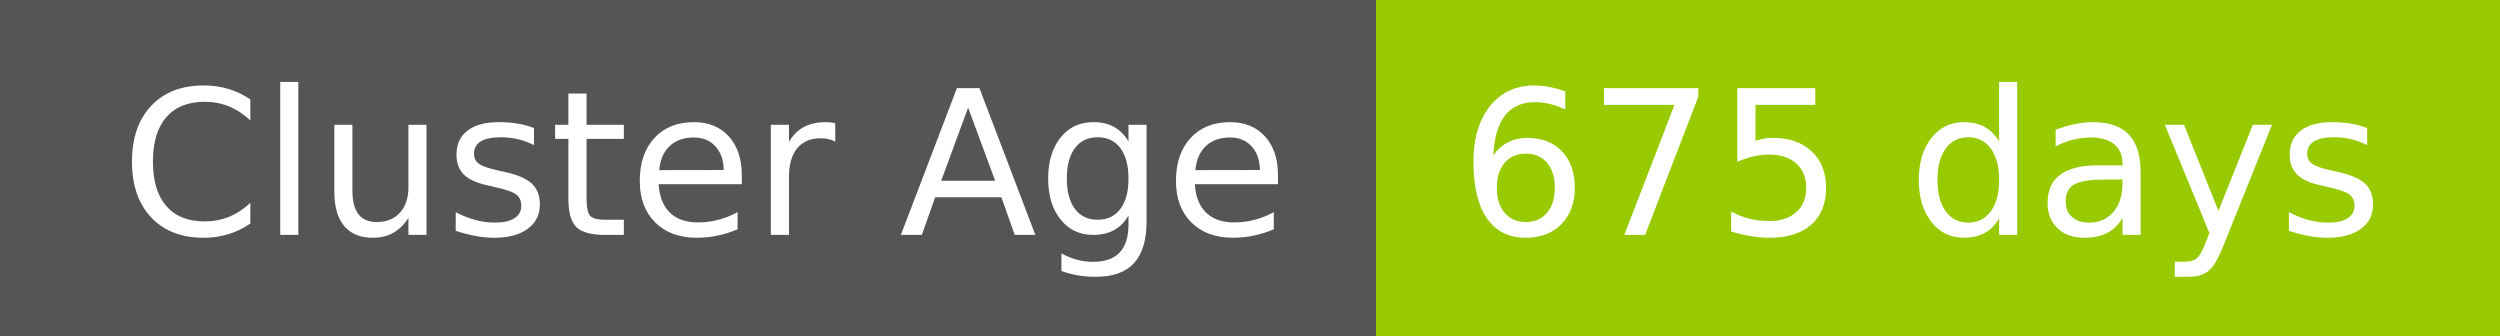
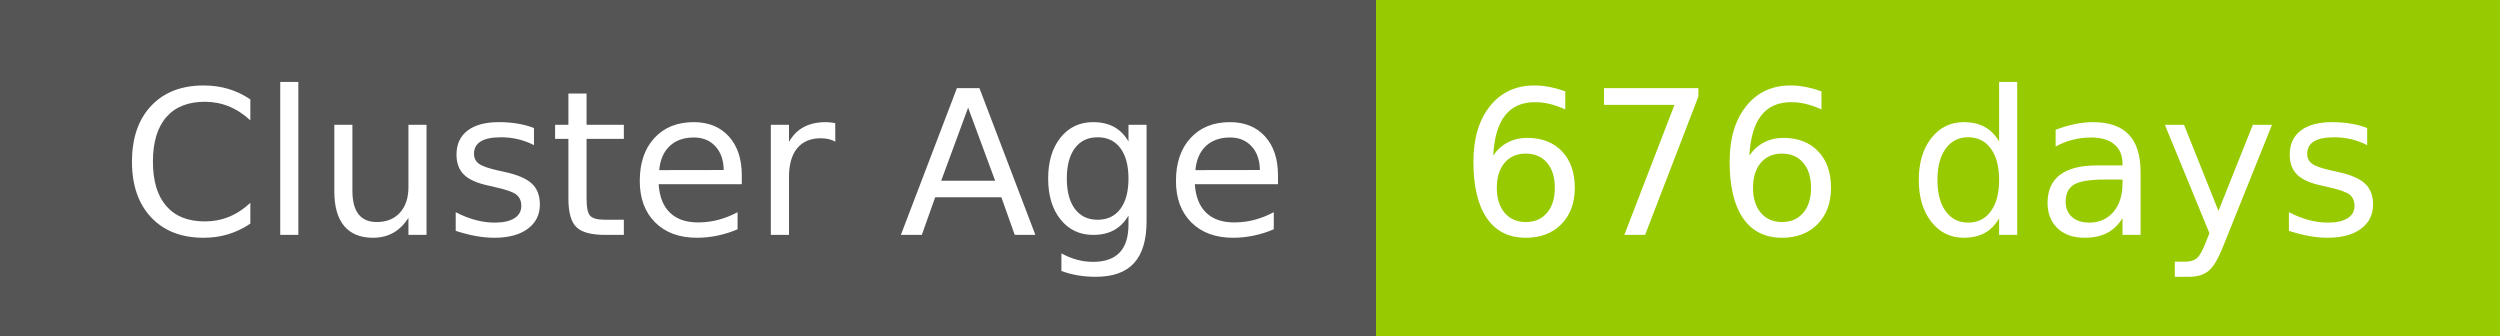
- <svg xmlns="http://www.w3.org/2000/svg" width="149" height="20" role="img" aria-label="Cluster Age: 675 days">
+ <svg xmlns="http://www.w3.org/2000/svg" width="149" height="20" role="img" aria-label="Cluster Age: 676 days">
  <g shape-rendering="crispEdges">
    <rect width="82" height="20" fill="#555" />
    <rect x="82" width="67" height="20" fill="#97ca00" />
  </g>
  <g fill="#fff" text-anchor="middle" font-family="Verdana,Geneva,DejaVu Sans,sans-serif" text-rendering="geometricPrecision" font-size="120">
    <text x="420" y="140" transform="scale(.1)" fill="#fff" textLength="694">Cluster Age</text>
-     <text x="1145" y="140" transform="scale(.1)" fill="#fff" textLength="551">675 days</text>
+     <text x="1145" y="140" transform="scale(.1)" fill="#fff" textLength="551">676 days</text>
  </g>
</svg>
